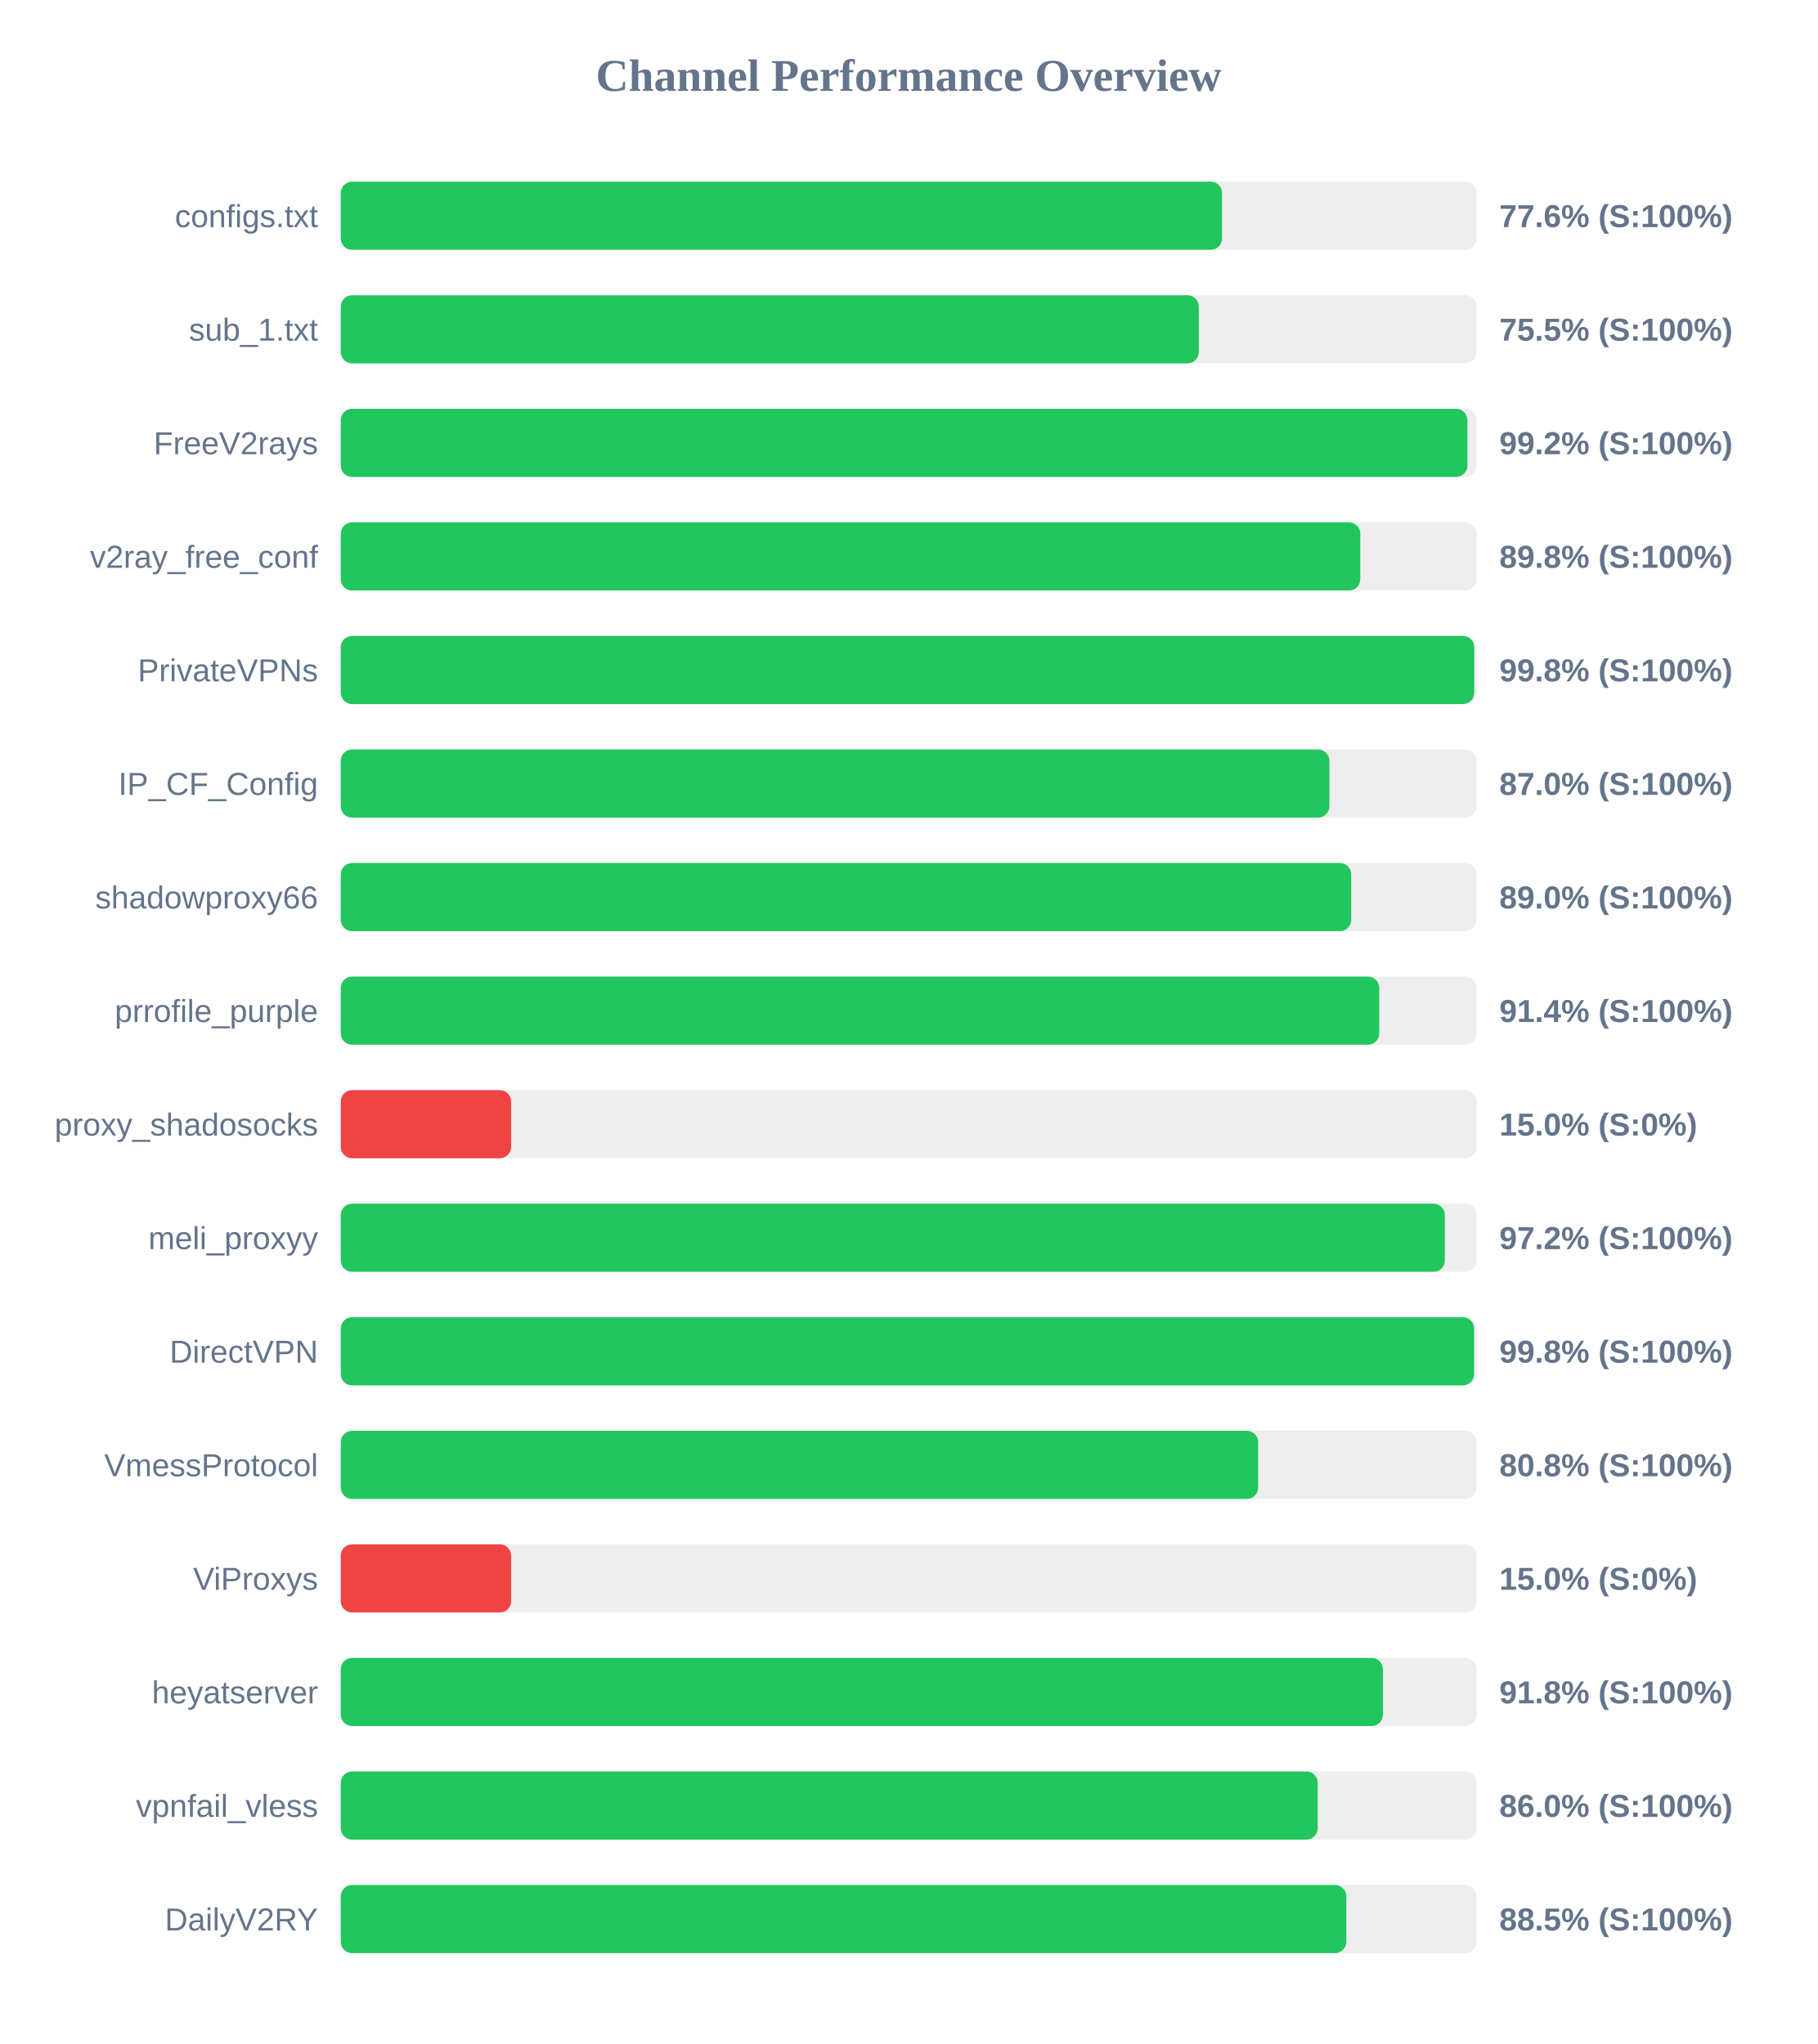
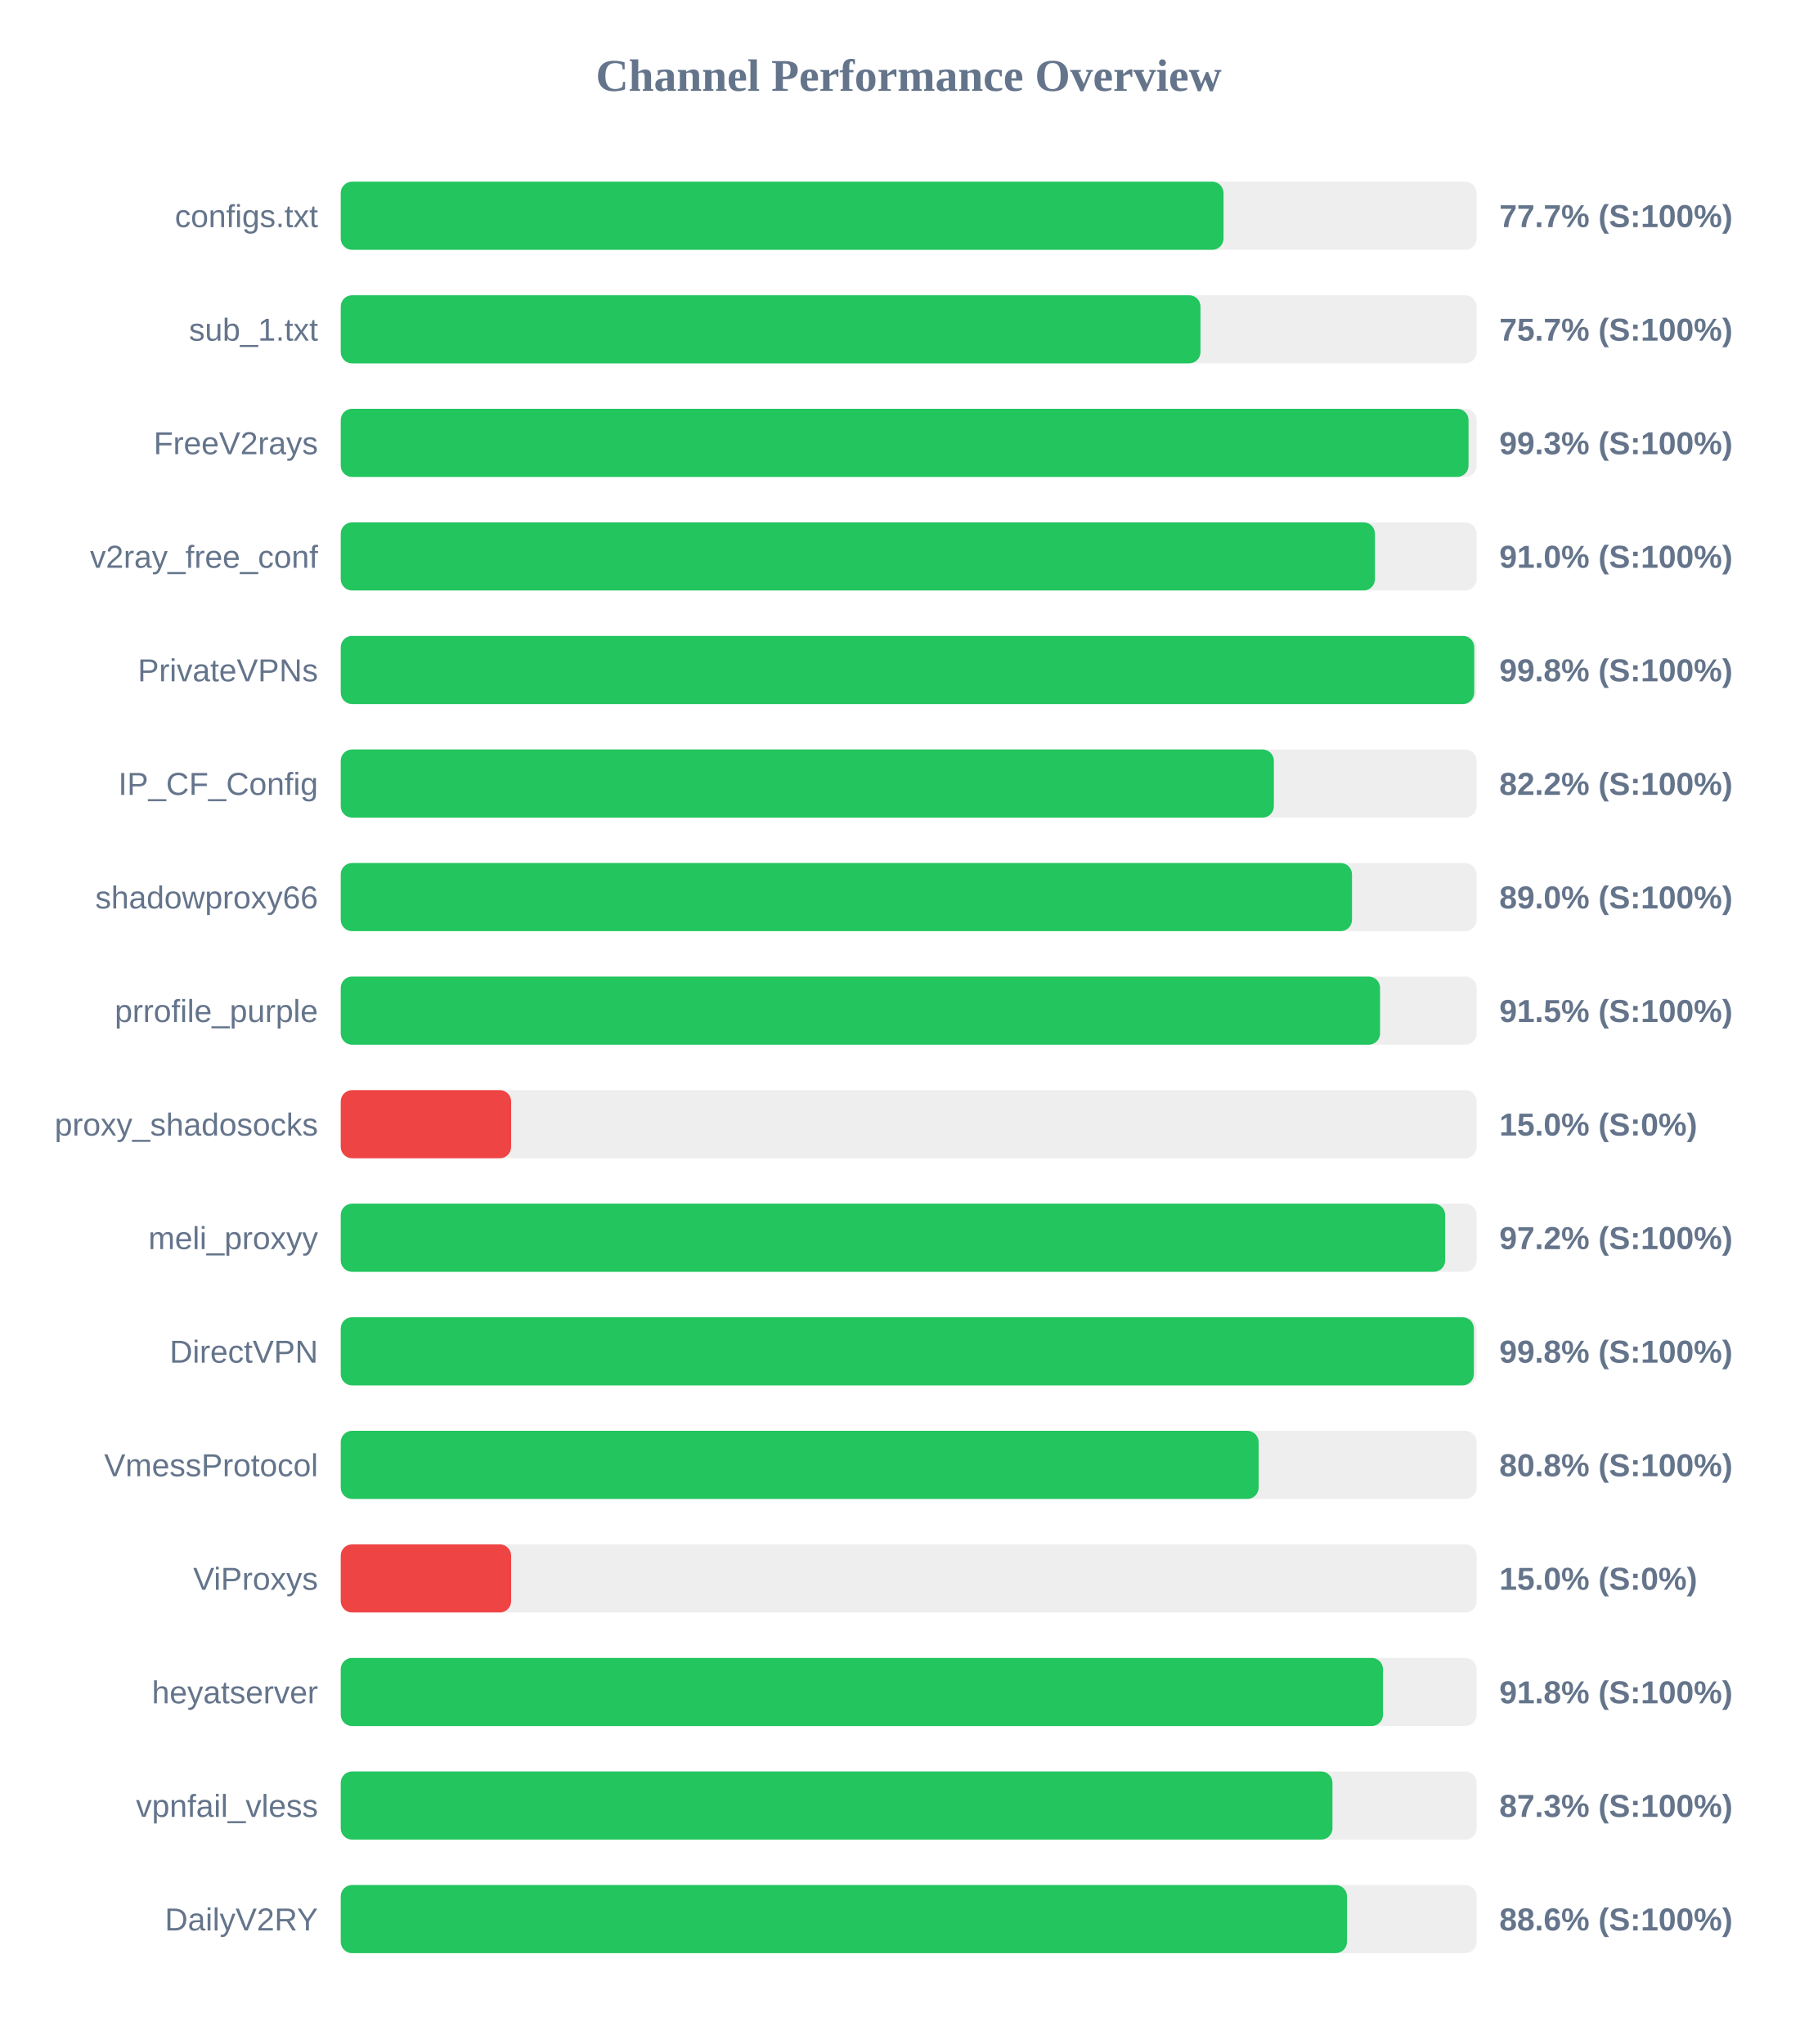
<svg xmlns="http://www.w3.org/2000/svg" width="800" height="900" version="1.1">
  <style>
        .row { font: 14px Arial; fill: #64748b; }
        .score { font: bold 14px Arial; fill: #64748b; }
    </style>
  <text x="400" y="40" text-anchor="middle" font-size="20px" font-weight="bold" fill="#64748b">Channel Performance Overview</text>
  <rect x="150" y="80" width="500" height="30" fill="#eee" rx="5" />
-   <rect x="150" y="80" width="387.95" height="30" fill="#22c55e" rx="5" />
+   <rect x="150" y="80" width="388.6" height="30" fill="#22c55e" rx="5" />
  <text x="140" y="100" text-anchor="end" class="row">configs.txt</text>
-   <text x="660" y="100" text-anchor="start" class="score">77.6% (S:100%)</text>
+   <text x="660" y="100" text-anchor="start" class="score">77.7% (S:100%)</text>
  <rect x="150" y="130" width="500" height="30" fill="#eee" rx="5" />
-   <rect x="150" y="130" width="377.7" height="30" fill="#22c55e" rx="5" />
+   <rect x="150" y="130" width="378.45" height="30" fill="#22c55e" rx="5" />
  <text x="140" y="150" text-anchor="end" class="row">sub_1.txt</text>
-   <text x="660" y="150" text-anchor="start" class="score">75.5% (S:100%)</text>
+   <text x="660" y="150" text-anchor="start" class="score">75.7% (S:100%)</text>
  <rect x="150" y="180" width="500" height="30" fill="#eee" rx="5" />
-   <rect x="150" y="180" width="495.95" height="30" fill="#22c55e" rx="5" />
+   <rect x="150" y="180" width="496.45" height="30" fill="#22c55e" rx="5" />
  <text x="140" y="200" text-anchor="end" class="row">FreeV2rays</text>
-   <text x="660" y="200" text-anchor="start" class="score">99.2% (S:100%)</text>
+   <text x="660" y="200" text-anchor="start" class="score">99.3% (S:100%)</text>
  <rect x="150" y="230" width="500" height="30" fill="#eee" rx="5" />
-   <rect x="150" y="230" width="448.8" height="30" fill="#22c55e" rx="5" />
+   <rect x="150" y="230" width="455.25" height="30" fill="#22c55e" rx="5" />
  <text x="140" y="250" text-anchor="end" class="row">v2ray_free_conf</text>
-   <text x="660" y="250" text-anchor="start" class="score">89.8% (S:100%)</text>
+   <text x="660" y="250" text-anchor="start" class="score">91.0% (S:100%)</text>
  <rect x="150" y="280" width="500" height="30" fill="#eee" rx="5" />
  <rect x="150" y="280" width="498.95" height="30" fill="#22c55e" rx="5" />
  <text x="140" y="300" text-anchor="end" class="row">PrivateVPNs</text>
  <text x="660" y="300" text-anchor="start" class="score">99.8% (S:100%)</text>
  <rect x="150" y="330" width="500" height="30" fill="#eee" rx="5" />
-   <rect x="150" y="330" width="435.2" height="30" fill="#22c55e" rx="5" />
+   <rect x="150" y="330" width="410.75" height="30" fill="#22c55e" rx="5" />
  <text x="140" y="350" text-anchor="end" class="row">IP_CF_Config</text>
-   <text x="660" y="350" text-anchor="start" class="score">87.0% (S:100%)</text>
+   <text x="660" y="350" text-anchor="start" class="score">82.2% (S:100%)</text>
  <rect x="150" y="380" width="500" height="30" fill="#eee" rx="5" />
-   <rect x="150" y="380" width="444.8" height="30" fill="#22c55e" rx="5" />
+   <rect x="150" y="380" width="445.15" height="30" fill="#22c55e" rx="5" />
  <text x="140" y="400" text-anchor="end" class="row">shadowproxy66</text>
  <text x="660" y="400" text-anchor="start" class="score">89.0% (S:100%)</text>
  <rect x="150" y="430" width="500" height="30" fill="#eee" rx="5" />
-   <rect x="150" y="430" width="457.15" height="30" fill="#22c55e" rx="5" />
+   <rect x="150" y="430" width="457.5" height="30" fill="#22c55e" rx="5" />
  <text x="140" y="450" text-anchor="end" class="row">prrofile_purple</text>
-   <text x="660" y="450" text-anchor="start" class="score">91.4% (S:100%)</text>
+   <text x="660" y="450" text-anchor="start" class="score">91.5% (S:100%)</text>
  <rect x="150" y="480" width="500" height="30" fill="#eee" rx="5" />
  <rect x="150" y="480" width="75.0" height="30" fill="#ef4444" rx="5" />
  <text x="140" y="500" text-anchor="end" class="row">proxy_shadosocks</text>
  <text x="660" y="500" text-anchor="start" class="score">15.0% (S:0%)</text>
  <rect x="150" y="530" width="500" height="30" fill="#eee" rx="5" />
-   <rect x="150" y="530" width="486.0" height="30" fill="#22c55e" rx="5" />
+   <rect x="150" y="530" width="486.15" height="30" fill="#22c55e" rx="5" />
  <text x="140" y="550" text-anchor="end" class="row">meli_proxyy</text>
  <text x="660" y="550" text-anchor="start" class="score">97.2% (S:100%)</text>
  <rect x="150" y="580" width="500" height="30" fill="#eee" rx="5" />
-   <rect x="150" y="580" width="498.9" height="30" fill="#22c55e" rx="5" />
+   <rect x="150" y="580" width="498.8" height="30" fill="#22c55e" rx="5" />
  <text x="140" y="600" text-anchor="end" class="row">DirectVPN</text>
  <text x="660" y="600" text-anchor="start" class="score">99.8% (S:100%)</text>
  <rect x="150" y="630" width="500" height="30" fill="#eee" rx="5" />
-   <rect x="150" y="630" width="403.85" height="30" fill="#22c55e" rx="5" />
+   <rect x="150" y="630" width="404.05" height="30" fill="#22c55e" rx="5" />
  <text x="140" y="650" text-anchor="end" class="row">VmessProtocol</text>
  <text x="660" y="650" text-anchor="start" class="score">80.8% (S:100%)</text>
  <rect x="150" y="680" width="500" height="30" fill="#eee" rx="5" />
  <rect x="150" y="680" width="75.0" height="30" fill="#ef4444" rx="5" />
  <text x="140" y="700" text-anchor="end" class="row">ViProxys</text>
  <text x="660" y="700" text-anchor="start" class="score">15.0% (S:0%)</text>
  <rect x="150" y="730" width="500" height="30" fill="#eee" rx="5" />
-   <rect x="150" y="730" width="458.75" height="30" fill="#22c55e" rx="5" />
+   <rect x="150" y="730" width="458.8" height="30" fill="#22c55e" rx="5" />
  <text x="140" y="750" text-anchor="end" class="row">heyatserver</text>
  <text x="660" y="750" text-anchor="start" class="score">91.8% (S:100%)</text>
  <rect x="150" y="780" width="500" height="30" fill="#eee" rx="5" />
-   <rect x="150" y="780" width="430.05" height="30" fill="#22c55e" rx="5" />
+   <rect x="150" y="780" width="436.55" height="30" fill="#22c55e" rx="5" />
  <text x="140" y="800" text-anchor="end" class="row">vpnfail_vless</text>
-   <text x="660" y="800" text-anchor="start" class="score">86.0% (S:100%)</text>
+   <text x="660" y="800" text-anchor="start" class="score">87.3% (S:100%)</text>
  <rect x="150" y="830" width="500" height="30" fill="#eee" rx="5" />
-   <rect x="150" y="830" width="442.65" height="30" fill="#22c55e" rx="5" />
+   <rect x="150" y="830" width="442.95" height="30" fill="#22c55e" rx="5" />
  <text x="140" y="850" text-anchor="end" class="row">DailyV2RY</text>
-   <text x="660" y="850" text-anchor="start" class="score">88.5% (S:100%)</text>
+   <text x="660" y="850" text-anchor="start" class="score">88.6% (S:100%)</text>
</svg>
